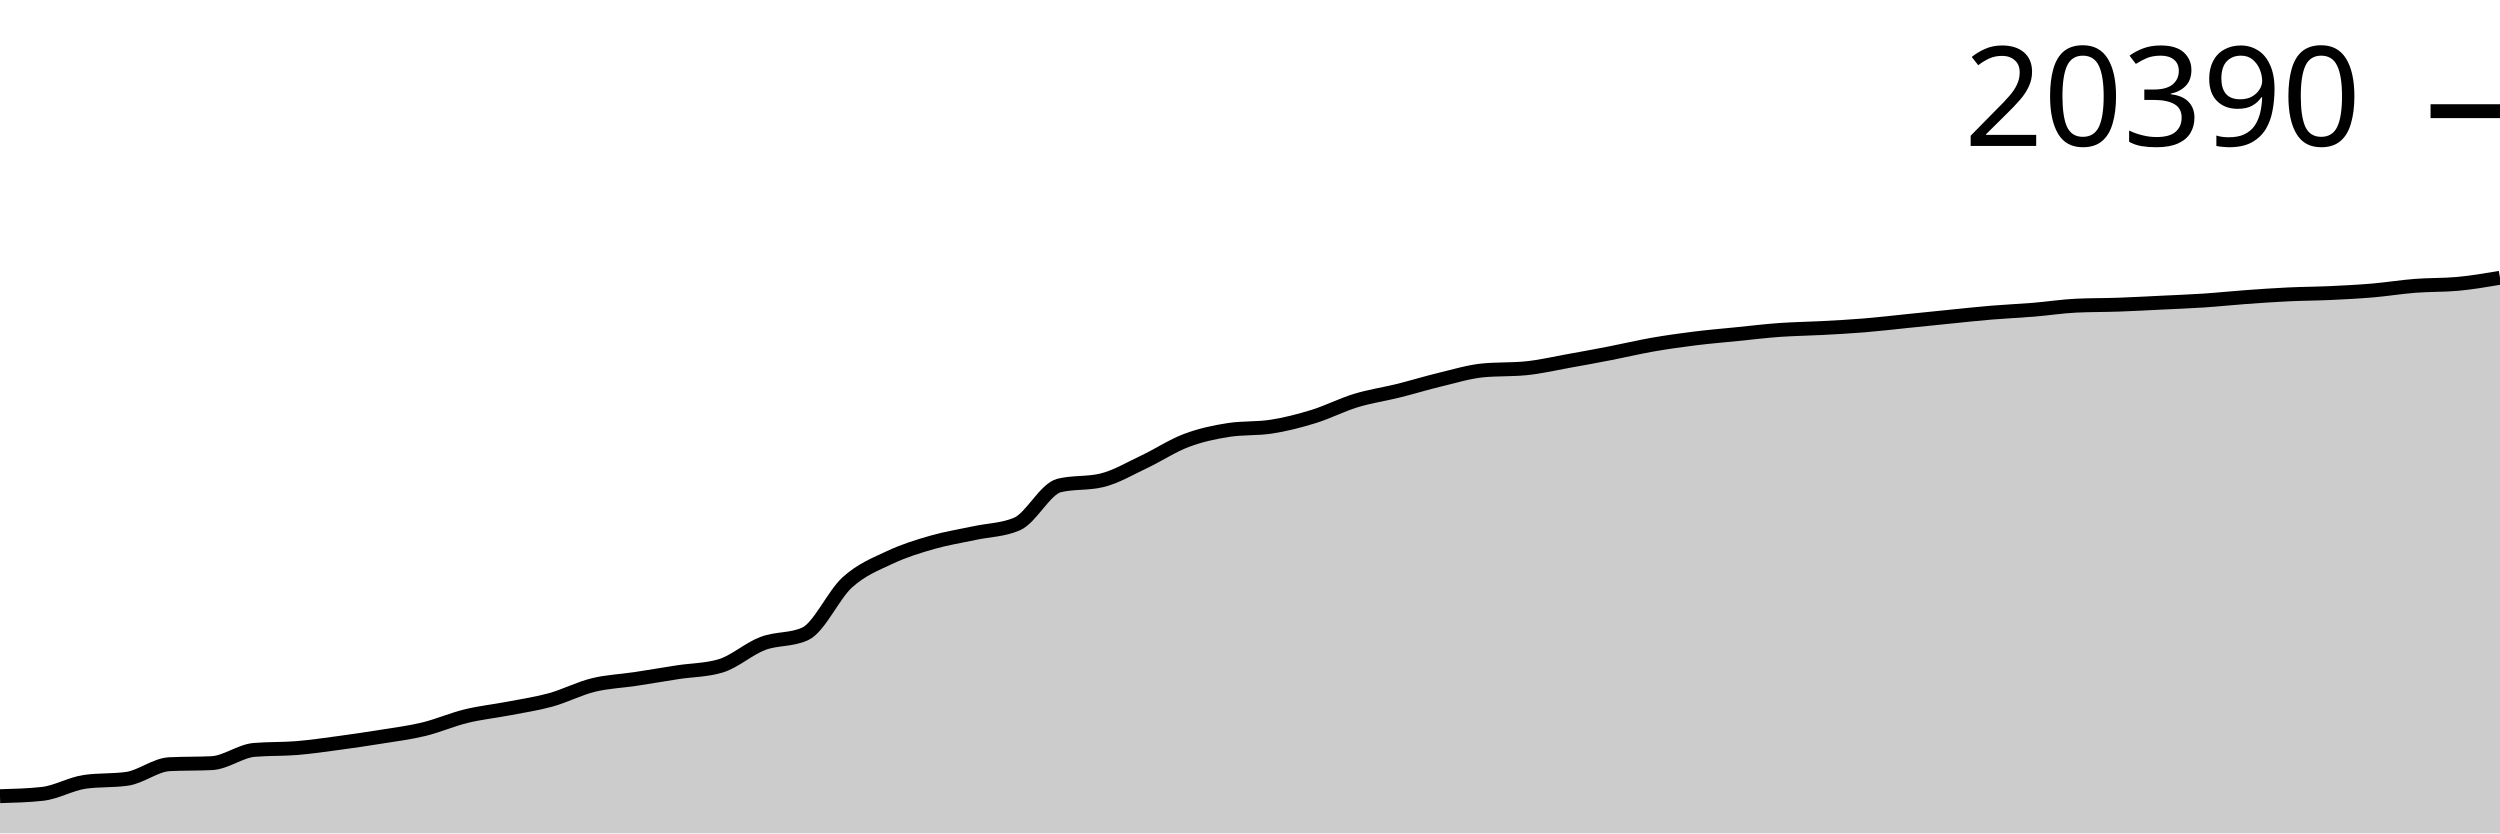
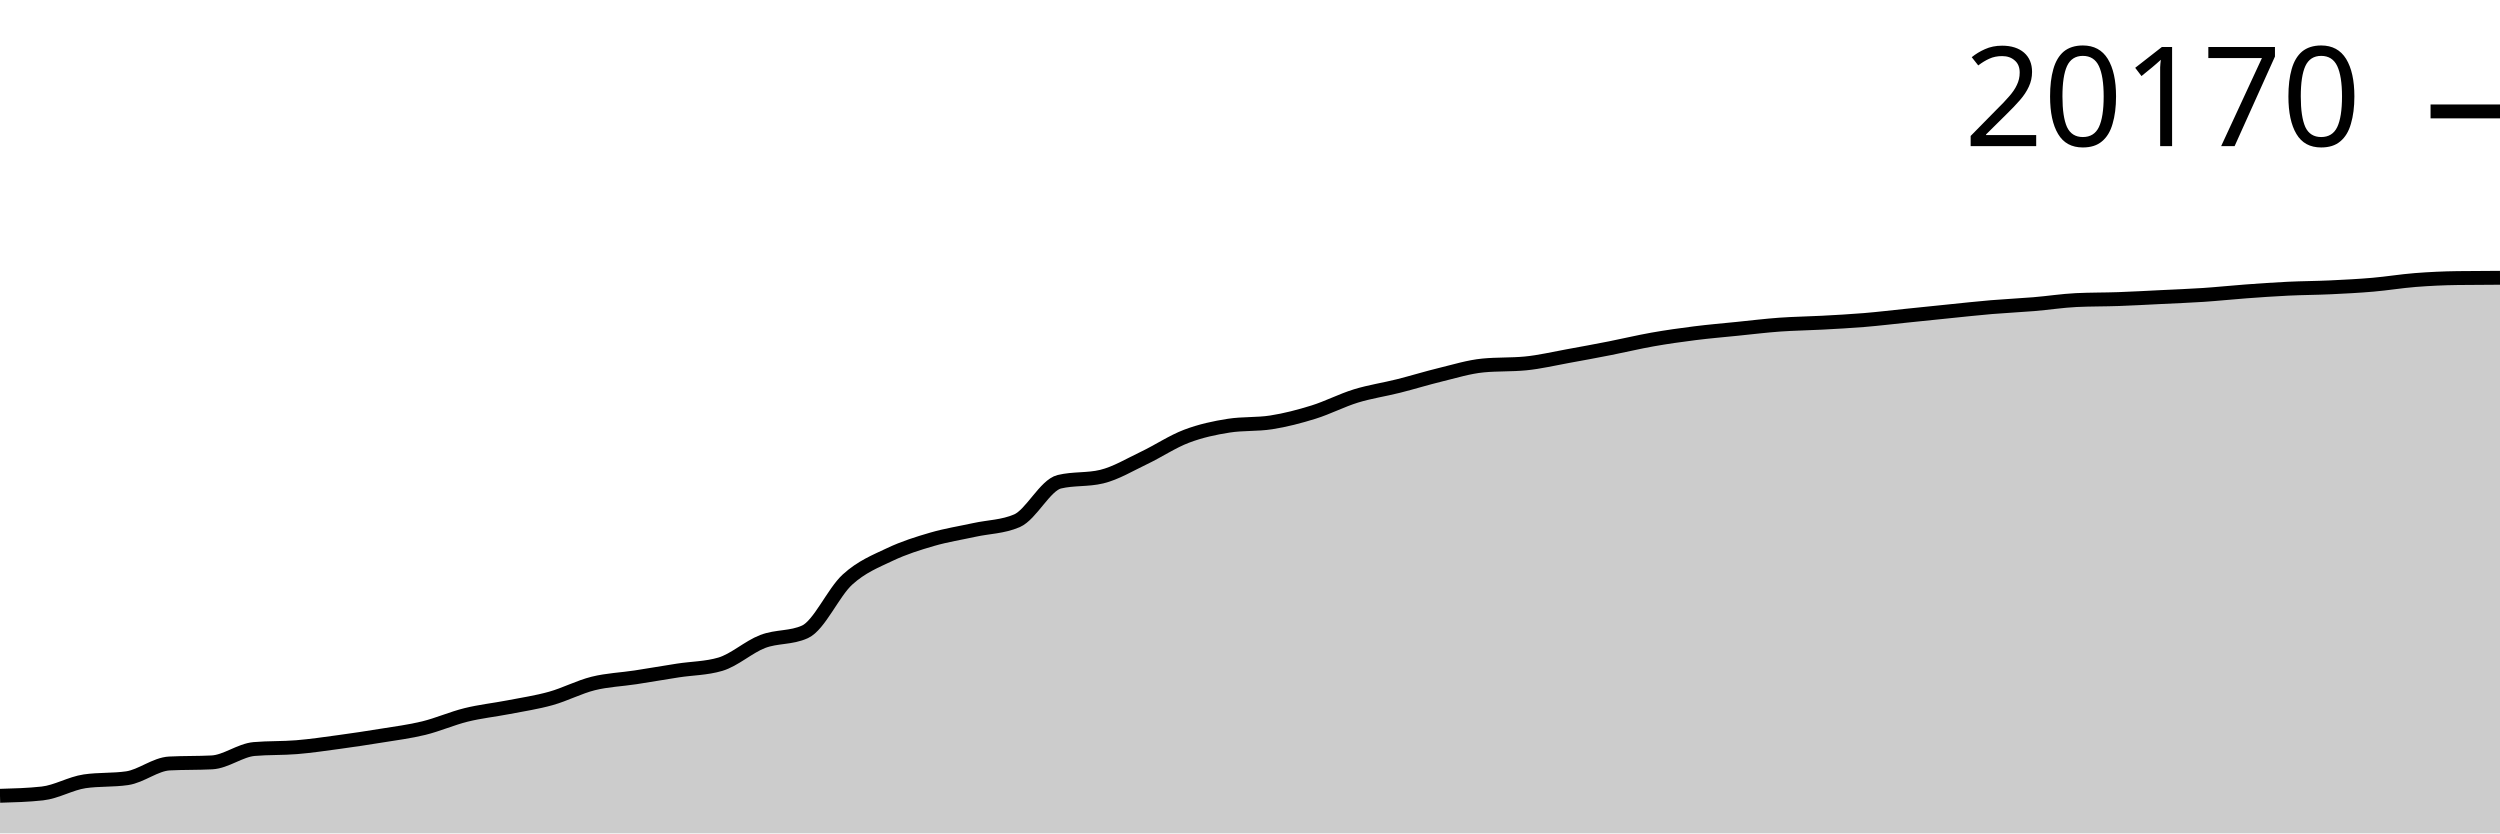
<svg xmlns="http://www.w3.org/2000/svg" viewBox="0 0 180 60">
  <g transform="translate(0,20)">
-     <path class="area" fill="rgba(0, 0, 0, 0.2)" d="M0,37.325C1.017,37.297,2.034,37.27,3.051,37.159C4.068,37.049,5.085,36.438,6.102,36.292C7.119,36.146,8.136,36.219,9.153,36.073C10.169,35.927,11.186,35.073,12.203,35.022C13.22,34.971,14.237,34.997,15.254,34.946C16.271,34.895,17.288,34.079,18.305,33.992C19.322,33.905,20.339,33.945,21.356,33.862C22.373,33.779,23.39,33.629,24.407,33.492C25.424,33.355,26.441,33.205,27.458,33.041C28.475,32.876,29.492,32.752,30.508,32.505C31.525,32.259,32.542,31.811,33.559,31.562C34.576,31.313,35.593,31.209,36.61,31.014C37.627,30.818,38.644,30.671,39.661,30.389C40.678,30.107,41.695,29.574,42.712,29.323C43.729,29.072,44.746,29.039,45.763,28.884C46.78,28.73,47.797,28.553,48.814,28.397C49.831,28.242,50.847,28.249,51.864,27.951C52.881,27.654,53.898,26.717,54.915,26.332C55.932,25.947,56.949,26.101,57.966,25.641C58.983,25.18,60,22.838,61.017,21.92C62.034,21.002,63.051,20.611,64.068,20.133C65.085,19.654,66.102,19.341,67.119,19.049C68.136,18.757,69.153,18.6,70.169,18.381C71.186,18.161,72.203,18.164,73.22,17.73C74.237,17.297,75.254,15.194,76.271,14.951C77.288,14.708,78.305,14.829,79.322,14.586C80.339,14.343,81.356,13.732,82.373,13.253C83.39,12.773,84.407,12.093,85.424,11.71C86.441,11.327,87.458,11.111,88.475,10.955C89.492,10.799,90.508,10.877,91.525,10.72C92.542,10.564,93.559,10.302,94.576,9.989C95.593,9.675,96.61,9.148,97.627,8.838C98.644,8.529,99.661,8.385,100.678,8.132C101.695,7.879,102.712,7.566,103.729,7.321C104.746,7.077,105.763,6.763,106.78,6.666C107.797,6.569,108.814,6.617,109.831,6.52C110.847,6.424,111.864,6.181,112.881,6C113.898,5.819,114.915,5.632,115.932,5.434C116.949,5.237,117.966,4.992,118.983,4.814C120,4.637,121.017,4.495,122.034,4.368C123.051,4.242,124.068,4.157,125.085,4.055C126.102,3.953,127.119,3.829,128.136,3.756C129.153,3.684,130.169,3.673,131.186,3.619C132.203,3.564,133.22,3.511,134.237,3.427C135.254,3.344,136.271,3.222,137.288,3.119C138.305,3.015,139.322,2.909,140.339,2.808C141.356,2.706,142.373,2.594,143.39,2.509C144.407,2.424,145.424,2.381,146.441,2.298C147.458,2.214,148.475,2.054,149.492,2.007C150.508,1.959,151.525,1.971,152.542,1.935C153.559,1.9,154.576,1.842,155.593,1.793C156.61,1.743,157.627,1.707,158.644,1.64C159.661,1.573,160.678,1.464,161.695,1.39C162.712,1.316,163.729,1.244,164.746,1.196C165.763,1.148,166.78,1.146,167.797,1.099C168.814,1.052,169.831,1,170.847,0.913C171.864,0.826,172.881,0.658,173.898,0.579C174.915,0.5,175.932,0.532,176.949,0.439C177.966,0.345,178.983,0.173,180,0L180,40C178.983,40,177.966,40,176.949,40C175.932,40,174.915,40,173.898,40C172.881,40,171.864,40,170.847,40C169.831,40,168.814,40,167.797,40C166.78,40,165.763,40,164.746,40C163.729,40,162.712,40,161.695,40C160.678,40,159.661,40,158.644,40C157.627,40,156.61,40,155.593,40C154.576,40,153.559,40,152.542,40C151.525,40,150.508,40,149.492,40C148.475,40,147.458,40,146.441,40C145.424,40,144.407,40,143.39,40C142.373,40,141.356,40,140.339,40C139.322,40,138.305,40,137.288,40C136.271,40,135.254,40,134.237,40C133.22,40,132.203,40,131.186,40C130.169,40,129.153,40,128.136,40C127.119,40,126.102,40,125.085,40C124.068,40,123.051,40,122.034,40C121.017,40,120,40,118.983,40C117.966,40,116.949,40,115.932,40C114.915,40,113.898,40,112.881,40C111.864,40,110.847,40,109.831,40C108.814,40,107.797,40,106.78,40C105.763,40,104.746,40,103.729,40C102.712,40,101.695,40,100.678,40C99.661,40,98.644,40,97.627,40C96.61,40,95.593,40,94.576,40C93.559,40,92.542,40,91.525,40C90.508,40,89.492,40,88.475,40C87.458,40,86.441,40,85.424,40C84.407,40,83.39,40,82.373,40C81.356,40,80.339,40,79.322,40C78.305,40,77.288,40,76.271,40C75.254,40,74.237,40,73.22,40C72.203,40,71.186,40,70.169,40C69.153,40,68.136,40,67.119,40C66.102,40,65.085,40,64.068,40C63.051,40,62.034,40,61.017,40C60,40,58.983,40,57.966,40C56.949,40,55.932,40,54.915,40C53.898,40,52.881,40,51.864,40C50.847,40,49.831,40,48.814,40C47.797,40,46.78,40,45.763,40C44.746,40,43.729,40,42.712,40C41.695,40,40.678,40,39.661,40C38.644,40,37.627,40,36.61,40C35.593,40,34.576,40,33.559,40C32.542,40,31.525,40,30.508,40C29.492,40,28.475,40,27.458,40C26.441,40,25.424,40,24.407,40C23.39,40,22.373,40,21.356,40C20.339,40,19.322,40,18.305,40C17.288,40,16.271,40,15.254,40C14.237,40,13.22,40,12.203,40C11.186,40,10.169,40,9.153,40C8.136,40,7.119,40,6.102,40C5.085,40,4.068,40,3.051,40C2.034,40,1.017,40,0,40Z" />
-     <path class="line" stroke="black" fill="none" d="M0,37.325C1.017,37.297,2.034,37.27,3.051,37.159C4.068,37.049,5.085,36.438,6.102,36.292C7.119,36.146,8.136,36.219,9.153,36.073C10.169,35.927,11.186,35.073,12.203,35.022C13.22,34.971,14.237,34.997,15.254,34.946C16.271,34.895,17.288,34.079,18.305,33.992C19.322,33.905,20.339,33.945,21.356,33.862C22.373,33.779,23.39,33.629,24.407,33.492C25.424,33.355,26.441,33.205,27.458,33.041C28.475,32.876,29.492,32.752,30.508,32.505C31.525,32.259,32.542,31.811,33.559,31.562C34.576,31.313,35.593,31.209,36.61,31.014C37.627,30.818,38.644,30.671,39.661,30.389C40.678,30.107,41.695,29.574,42.712,29.323C43.729,29.072,44.746,29.039,45.763,28.884C46.78,28.73,47.797,28.553,48.814,28.397C49.831,28.242,50.847,28.249,51.864,27.951C52.881,27.654,53.898,26.717,54.915,26.332C55.932,25.947,56.949,26.101,57.966,25.641C58.983,25.18,60,22.838,61.017,21.92C62.034,21.002,63.051,20.611,64.068,20.133C65.085,19.654,66.102,19.341,67.119,19.049C68.136,18.757,69.153,18.6,70.169,18.381C71.186,18.161,72.203,18.164,73.22,17.73C74.237,17.297,75.254,15.194,76.271,14.951C77.288,14.708,78.305,14.829,79.322,14.586C80.339,14.343,81.356,13.732,82.373,13.253C83.39,12.773,84.407,12.093,85.424,11.71C86.441,11.327,87.458,11.111,88.475,10.955C89.492,10.799,90.508,10.877,91.525,10.72C92.542,10.564,93.559,10.302,94.576,9.989C95.593,9.675,96.61,9.148,97.627,8.838C98.644,8.529,99.661,8.385,100.678,8.132C101.695,7.879,102.712,7.566,103.729,7.321C104.746,7.077,105.763,6.763,106.78,6.666C107.797,6.569,108.814,6.617,109.831,6.52C110.847,6.424,111.864,6.181,112.881,6C113.898,5.819,114.915,5.632,115.932,5.434C116.949,5.237,117.966,4.992,118.983,4.814C120,4.637,121.017,4.495,122.034,4.368C123.051,4.242,124.068,4.157,125.085,4.055C126.102,3.953,127.119,3.829,128.136,3.756C129.153,3.684,130.169,3.673,131.186,3.619C132.203,3.564,133.22,3.511,134.237,3.427C135.254,3.344,136.271,3.222,137.288,3.119C138.305,3.015,139.322,2.909,140.339,2.808C141.356,2.706,142.373,2.594,143.39,2.509C144.407,2.424,145.424,2.381,146.441,2.298C147.458,2.214,148.475,2.054,149.492,2.007C150.508,1.959,151.525,1.971,152.542,1.935C153.559,1.9,154.576,1.842,155.593,1.793C156.61,1.743,157.627,1.707,158.644,1.64C159.661,1.573,160.678,1.464,161.695,1.39C162.712,1.316,163.729,1.244,164.746,1.196C165.763,1.148,166.78,1.146,167.797,1.099C168.814,1.052,169.831,1,170.847,0.913C171.864,0.826,172.881,0.658,173.898,0.579C174.915,0.5,175.932,0.532,176.949,0.439C177.966,0.345,178.983,0.173,180,0" />
-     <path class="axis-ceiling" stroke-width="1" stroke="black" fill="none" d="M175,-11.995L180,-11.995" />
-     <text class="axis-ceiling-label" font-family="sans-serif" text-anchor="end" font-size="10px" x="170" y="-9.495">20390</text>
+     <path class="area" fill="rgba(0, 0, 0, 0.2)" d="M0,37.297C1.017,37.269,2.034,37.241,3.051,37.129C4.068,37.018,5.085,36.401,6.102,36.253C7.119,36.105,8.136,36.179,9.153,36.031C10.169,35.884,11.186,35.021,12.203,34.97C13.22,34.918,14.237,34.944,15.254,34.892C16.271,34.841,17.288,34.016,18.305,33.929C19.322,33.841,20.339,33.881,21.356,33.797C22.373,33.713,23.39,33.562,24.407,33.424C25.424,33.285,26.441,33.134,27.458,32.967C28.475,32.801,29.492,32.675,30.508,32.426C31.525,32.177,32.542,31.724,33.559,31.473C34.576,31.221,35.593,31.116,36.61,30.919C37.627,30.721,38.644,30.572,39.661,30.287C40.678,30.003,41.695,29.464,42.712,29.21C43.729,28.957,44.746,28.923,45.763,28.767C46.78,28.611,47.797,28.432,48.814,28.275C49.831,28.118,50.847,28.124,51.864,27.824C52.881,27.523,53.898,26.576,54.915,26.187C55.932,25.798,56.949,25.955,57.966,25.489C58.983,25.023,60,22.657,61.017,21.729C62.034,20.801,63.051,20.406,64.068,19.923C65.085,19.439,66.102,19.123,67.119,18.827C68.136,18.532,69.153,18.374,70.169,18.152C71.186,17.93,72.203,17.933,73.22,17.495C74.237,17.057,75.254,14.932,76.271,14.686C77.288,14.441,78.305,14.563,79.322,14.318C80.339,14.072,81.356,13.454,82.373,12.97C83.39,12.486,84.407,11.798,85.424,11.411C86.441,11.024,87.458,10.806,88.475,10.648C89.492,10.49,90.508,10.569,91.525,10.411C92.542,10.253,93.559,9.988,94.576,9.671C95.593,9.354,96.61,8.822,97.627,8.509C98.644,8.197,99.661,8.051,100.678,7.795C101.695,7.54,102.712,7.223,103.729,6.976C104.746,6.729,105.763,6.412,106.78,6.314C107.797,6.216,108.814,6.265,109.831,6.167C110.847,6.069,111.864,5.824,112.881,5.641C113.898,5.458,114.915,5.269,115.932,5.069C116.949,4.869,117.966,4.622,118.983,4.443C120,4.263,121.017,4.12,122.034,3.992C123.051,3.864,124.068,3.778,125.085,3.675C126.102,3.572,127.119,3.447,128.136,3.373C129.153,3.3,130.169,3.29,131.186,3.234C132.203,3.179,133.22,3.125,134.237,3.041C135.254,2.957,136.271,2.833,137.288,2.729C138.305,2.625,139.322,2.517,140.339,2.415C141.356,2.312,142.373,2.199,143.39,2.113C144.407,2.027,145.424,1.984,146.441,1.899C147.458,1.815,148.475,1.654,149.492,1.605C150.508,1.557,151.525,1.569,152.542,1.533C153.559,1.497,154.576,1.439,155.593,1.389C156.61,1.339,157.627,1.302,158.644,1.234C159.661,1.167,160.678,1.057,161.695,0.982C162.712,0.907,163.729,0.835,164.746,0.786C165.763,0.737,166.78,0.736,167.797,0.688C168.814,0.64,169.831,0.588,170.847,0.5C171.864,0.412,172.881,0.242,173.898,0.162C174.915,0.082,175.932,0.034,176.949,0.021C177.966,0.007,178.983,0.003,180,0L180,40C178.983,40,177.966,40,176.949,40C175.932,40,174.915,40,173.898,40C172.881,40,171.864,40,170.847,40C169.831,40,168.814,40,167.797,40C166.78,40,165.763,40,164.746,40C163.729,40,162.712,40,161.695,40C160.678,40,159.661,40,158.644,40C157.627,40,156.61,40,155.593,40C154.576,40,153.559,40,152.542,40C151.525,40,150.508,40,149.492,40C148.475,40,147.458,40,146.441,40C145.424,40,144.407,40,143.39,40C142.373,40,141.356,40,140.339,40C139.322,40,138.305,40,137.288,40C136.271,40,135.254,40,134.237,40C133.22,40,132.203,40,131.186,40C130.169,40,129.153,40,128.136,40C127.119,40,126.102,40,125.085,40C124.068,40,123.051,40,122.034,40C121.017,40,120,40,118.983,40C117.966,40,116.949,40,115.932,40C114.915,40,113.898,40,112.881,40C111.864,40,110.847,40,109.831,40C108.814,40,107.797,40,106.78,40C105.763,40,104.746,40,103.729,40C102.712,40,101.695,40,100.678,40C99.661,40,98.644,40,97.627,40C96.61,40,95.593,40,94.576,40C93.559,40,92.542,40,91.525,40C90.508,40,89.492,40,88.475,40C87.458,40,86.441,40,85.424,40C84.407,40,83.39,40,82.373,40C81.356,40,80.339,40,79.322,40C78.305,40,77.288,40,76.271,40C75.254,40,74.237,40,73.22,40C72.203,40,71.186,40,70.169,40C69.153,40,68.136,40,67.119,40C66.102,40,65.085,40,64.068,40C63.051,40,62.034,40,61.017,40C60,40,58.983,40,57.966,40C56.949,40,55.932,40,54.915,40C53.898,40,52.881,40,51.864,40C50.847,40,49.831,40,48.814,40C47.797,40,46.78,40,45.763,40C44.746,40,43.729,40,42.712,40C41.695,40,40.678,40,39.661,40C38.644,40,37.627,40,36.61,40C35.593,40,34.576,40,33.559,40C32.542,40,31.525,40,30.508,40C29.492,40,28.475,40,27.458,40C26.441,40,25.424,40,24.407,40C23.39,40,22.373,40,21.356,40C20.339,40,19.322,40,18.305,40C17.288,40,16.271,40,15.254,40C14.237,40,13.22,40,12.203,40C11.186,40,10.169,40,9.153,40C8.136,40,7.119,40,6.102,40C5.085,40,4.068,40,3.051,40C2.034,40,1.017,40,0,40Z" />
+     <path class="line" stroke="black" fill="none" d="M0,37.297C1.017,37.269,2.034,37.241,3.051,37.129C4.068,37.018,5.085,36.401,6.102,36.253C7.119,36.105,8.136,36.179,9.153,36.031C10.169,35.884,11.186,35.021,12.203,34.97C13.22,34.918,14.237,34.944,15.254,34.892C16.271,34.841,17.288,34.016,18.305,33.929C19.322,33.841,20.339,33.881,21.356,33.797C22.373,33.713,23.39,33.562,24.407,33.424C25.424,33.285,26.441,33.134,27.458,32.967C28.475,32.801,29.492,32.675,30.508,32.426C31.525,32.177,32.542,31.724,33.559,31.473C34.576,31.221,35.593,31.116,36.61,30.919C37.627,30.721,38.644,30.572,39.661,30.287C40.678,30.003,41.695,29.464,42.712,29.21C43.729,28.957,44.746,28.923,45.763,28.767C46.78,28.611,47.797,28.432,48.814,28.275C49.831,28.118,50.847,28.124,51.864,27.824C52.881,27.523,53.898,26.576,54.915,26.187C55.932,25.798,56.949,25.955,57.966,25.489C58.983,25.023,60,22.657,61.017,21.729C62.034,20.801,63.051,20.406,64.068,19.923C65.085,19.439,66.102,19.123,67.119,18.827C68.136,18.532,69.153,18.374,70.169,18.152C71.186,17.93,72.203,17.933,73.22,17.495C74.237,17.057,75.254,14.932,76.271,14.686C77.288,14.441,78.305,14.563,79.322,14.318C80.339,14.072,81.356,13.454,82.373,12.97C83.39,12.486,84.407,11.798,85.424,11.411C86.441,11.024,87.458,10.806,88.475,10.648C89.492,10.49,90.508,10.569,91.525,10.411C92.542,10.253,93.559,9.988,94.576,9.671C95.593,9.354,96.61,8.822,97.627,8.509C98.644,8.197,99.661,8.051,100.678,7.795C101.695,7.54,102.712,7.223,103.729,6.976C104.746,6.729,105.763,6.412,106.78,6.314C107.797,6.216,108.814,6.265,109.831,6.167C110.847,6.069,111.864,5.824,112.881,5.641C113.898,5.458,114.915,5.269,115.932,5.069C116.949,4.869,117.966,4.622,118.983,4.443C120,4.263,121.017,4.12,122.034,3.992C123.051,3.864,124.068,3.778,125.085,3.675C126.102,3.572,127.119,3.447,128.136,3.373C129.153,3.3,130.169,3.29,131.186,3.234C132.203,3.179,133.22,3.125,134.237,3.041C135.254,2.957,136.271,2.833,137.288,2.729C138.305,2.625,139.322,2.517,140.339,2.415C141.356,2.312,142.373,2.199,143.39,2.113C144.407,2.027,145.424,1.984,146.441,1.899C147.458,1.815,148.475,1.654,149.492,1.605C150.508,1.557,151.525,1.569,152.542,1.533C153.559,1.497,154.576,1.439,155.593,1.389C156.61,1.339,157.627,1.302,158.644,1.234C159.661,1.167,160.678,1.057,161.695,0.982C162.712,0.907,163.729,0.835,164.746,0.786C165.763,0.737,166.78,0.736,167.797,0.688C168.814,0.64,169.831,0.588,170.847,0.5C171.864,0.412,172.881,0.242,173.898,0.162C174.915,0.082,175.932,0.034,176.949,0.021C177.966,0.007,178.983,0.003,180,0" />
+     <path class="axis-ceiling" stroke-width="1" stroke="black" fill="none" d="M175,-11.978L180,-11.978" />
+     <text class="axis-ceiling-label" font-family="sans-serif" text-anchor="end" font-size="10px" x="170" y="-9.478">20170</text>
  </g>
</svg>
